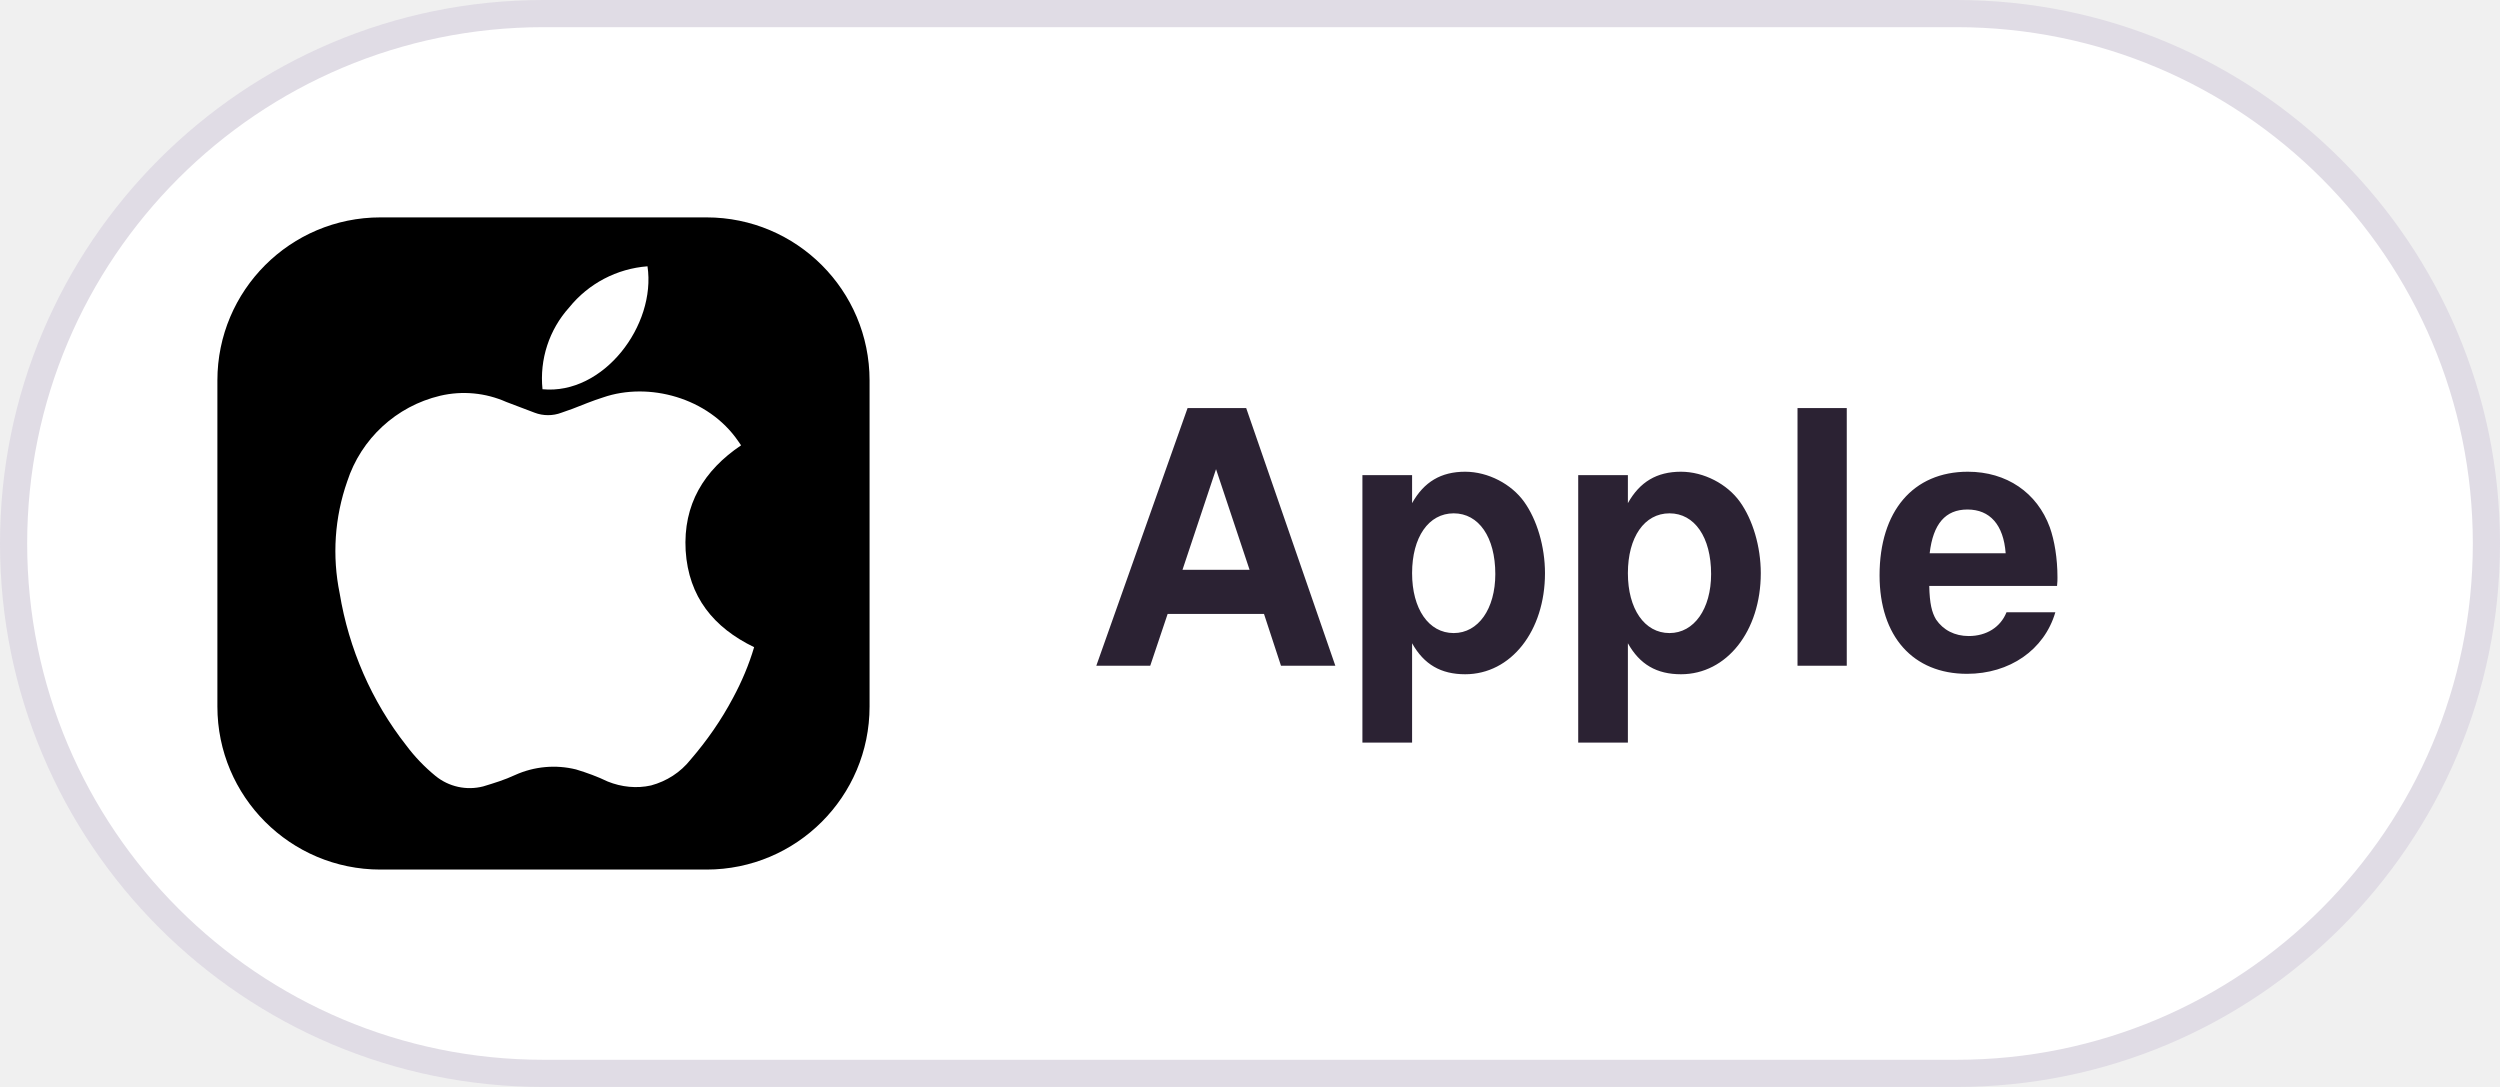
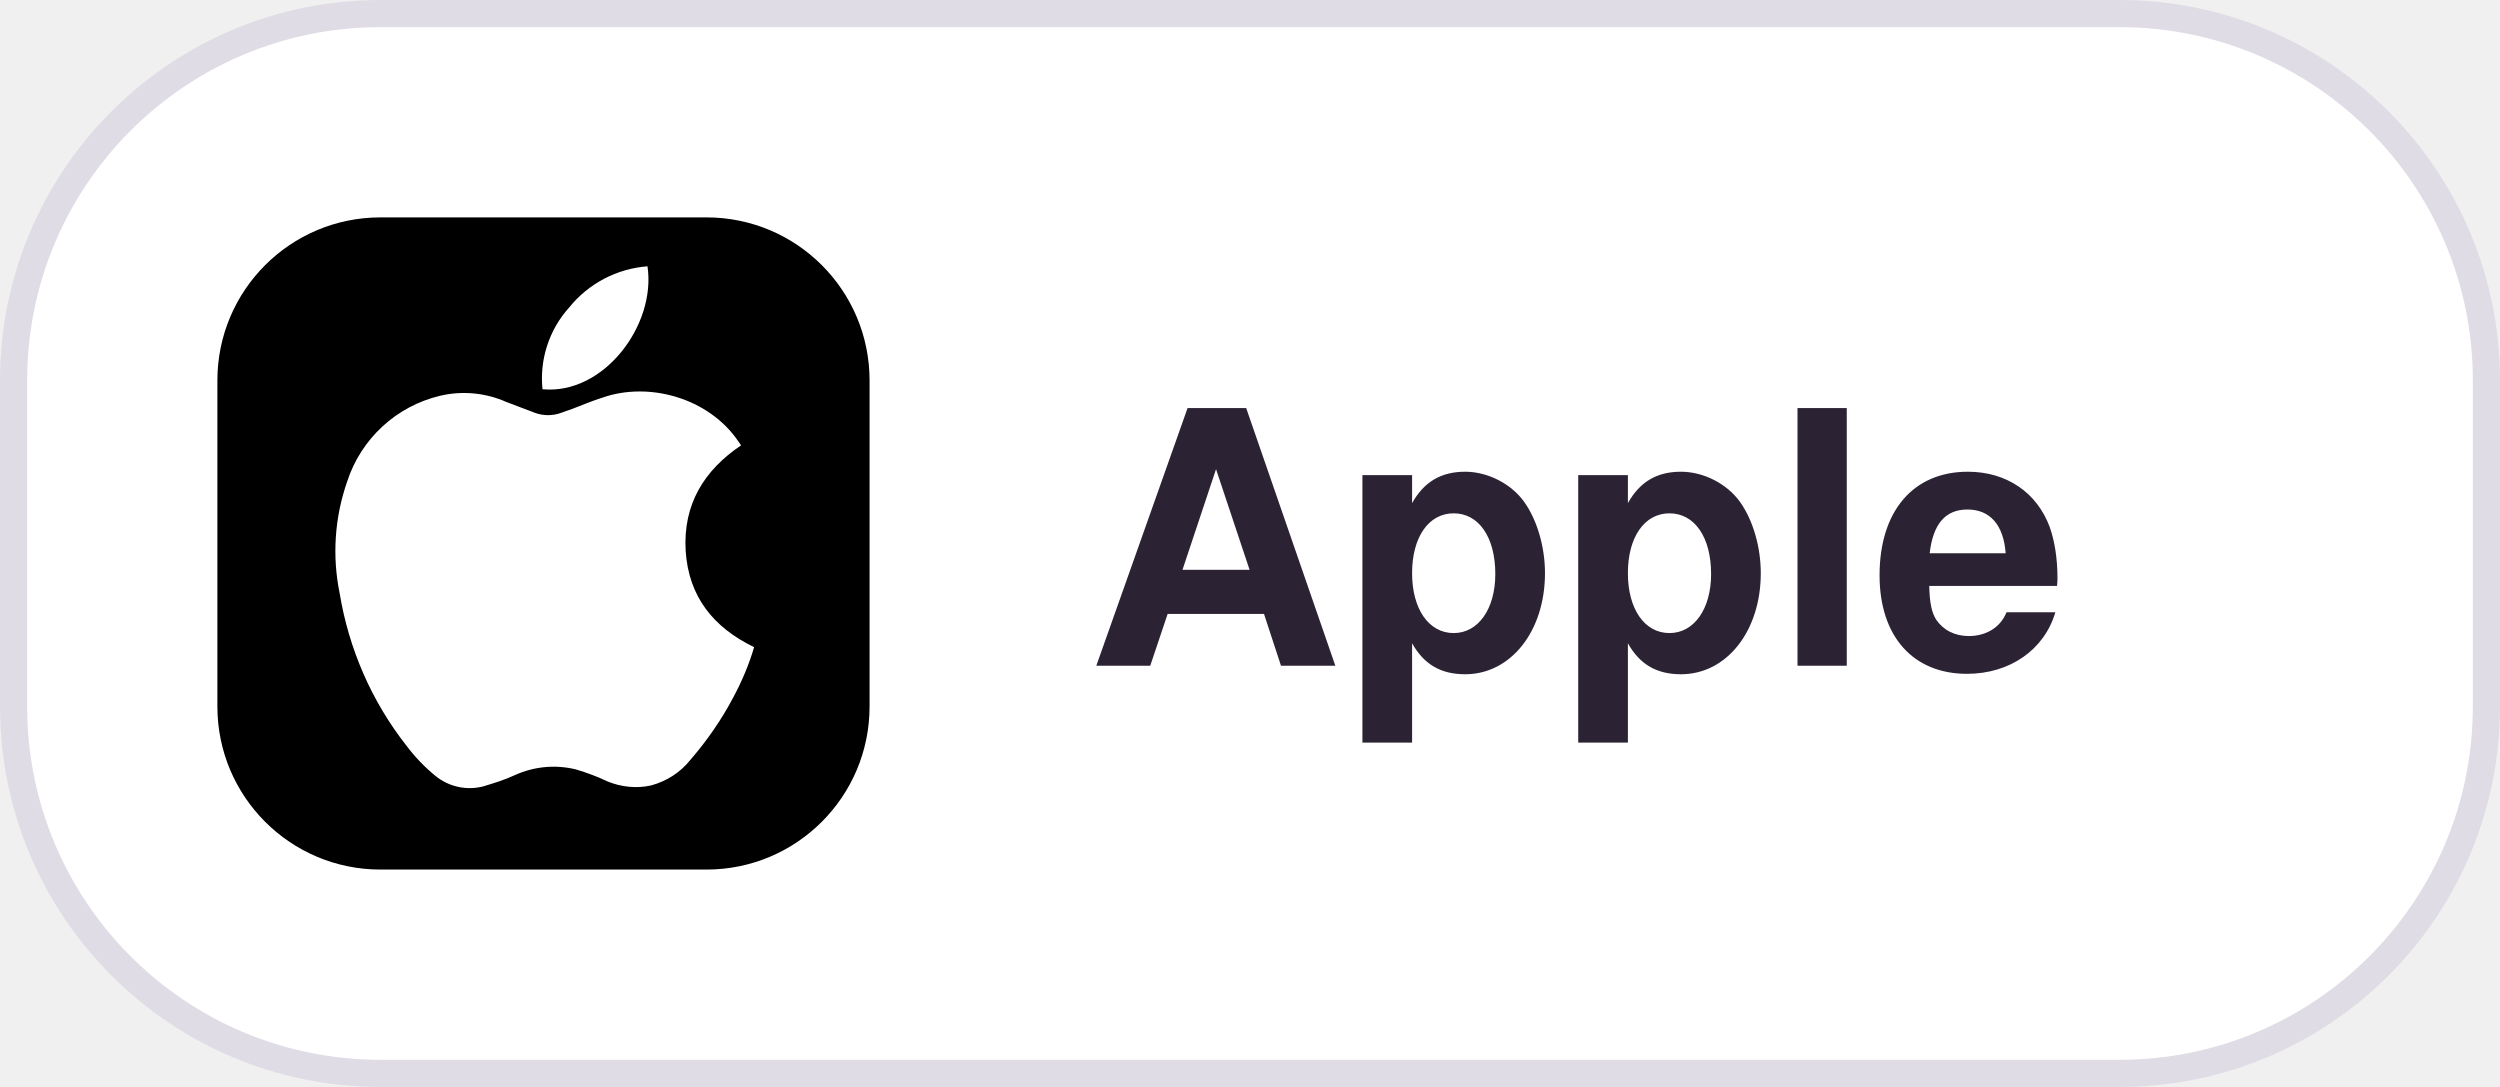
<svg xmlns="http://www.w3.org/2000/svg" width="92" height="40" viewBox="0 0 92 40">
  <style>
  .pill { fill: #FFFFFF; stroke: #E0DCE5; }
  .label { fill: #2B2233; font: 600 13px -apple-system, BlinkMacSystemFont, "Segoe UI", Helvetica, Arial, sans-serif; }
  @media (prefers-color-scheme: dark) {
    .pill { fill: #181225; stroke: #3E3446; }
    .label { fill: #EBE6EF; }
  }
</style>
-   <rect class="pill" x="0.5" y="0.5" width="91" height="39" rx="19.5" />
+   <rect class="pill" x="0.5" y="0.5" width="91" height="39" rx="13.5" />
  <defs>
    <clipPath id="r">
      <rect x="8" y="8" width="24" height="24" rx="6" />
    </clipPath>
  </defs>
  <g clip-path="url(#r)">
    <svg x="8" y="8" width="24" height="24" viewBox="0 0 20 20">
      <rect width="100%" height="100%" />
      <path fill="#fff" d="M9.97 5.27c1.87.18 3.49-1.96 3.22-3.77a3.42 3.42 0 0 0-2.4 1.26 3.25 3.25 0 0 0-.82 2.51Z" />
      <path fill="#fff" d="M15.81 14.74c.27-.5.49-1.02.65-1.56-1.24-.6-2.01-1.54-2.1-2.96-.08-1.42.56-2.46 1.7-3.23l-.09-.13c-.92-1.34-2.75-1.82-4.14-1.34-.32.1-.63.23-.94.35l-.34.12c-.26.1-.56.1-.82 0a77.06 77.06 0 0 0-.87-.33 3.2 3.2 0 0 0-2.03-.19A3.96 3.96 0 0 0 3.98 8.1a6.46 6.46 0 0 0-.23 3.43c.28 1.7.98 3.31 2.04 4.66.26.35.57.67.9.94a1.66 1.66 0 0 0 1.46.32c.33-.1.66-.2.98-.35a2.87 2.87 0 0 1 1.87-.17c.33.1.66.22.97.37.42.17.89.22 1.33.12.48-.13.9-.4 1.21-.79.5-.58.94-1.21 1.3-1.89Z" />
    </svg>
  </g>
  <text class="label" x="40" y="24.5">Apple</text>
</svg>
